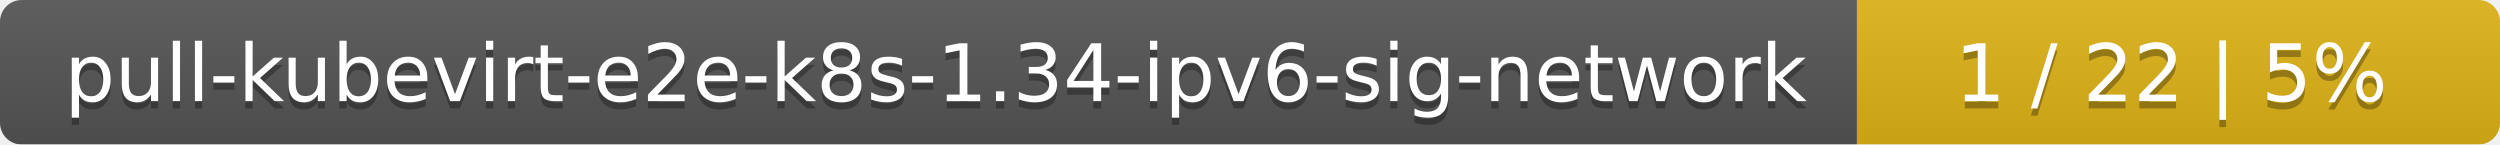
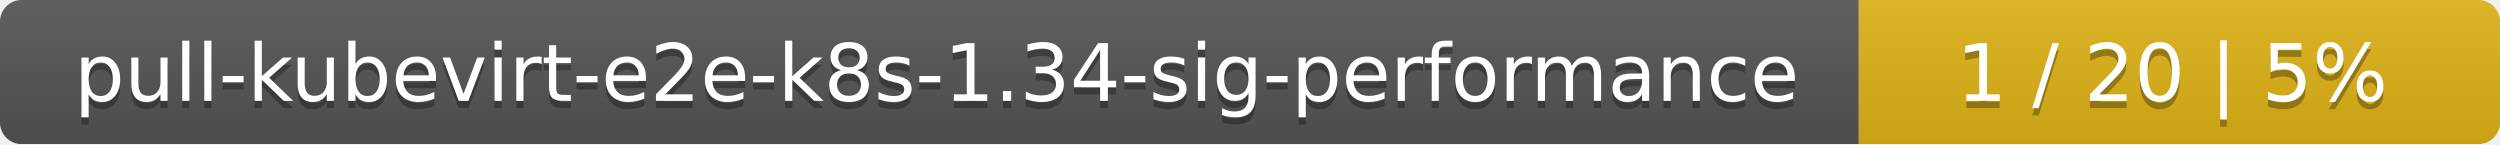
- <svg xmlns="http://www.w3.org/2000/svg" width="346" height="20">
+ <svg xmlns="http://www.w3.org/2000/svg" width="347" height="20">
  <linearGradient id="smooth" x2="0" y2="100%">
    <stop offset="0" stop-color="#bbb" stop-opacity=".1" />
    <stop offset="1" stop-opacity=".1" />
  </linearGradient>
  <mask id="round">
-     <rect width="346" height="20" rx="3" fill="#fff" />
+     <rect width="347" height="20" rx="3" fill="#fff" />
  </mask>
  <g mask="url(#round)">
-     <rect width="257" height="20" fill="#555" />
-     <rect x="257" width="89" height="20" fill="#dfb317" />
-     <rect width="346" height="20" fill="url(#smooth)" />
+     <rect width="258" height="20" fill="#555" />
+     <rect x="258" width="89" height="20" fill="#dfb317" />
+     <rect width="347" height="20" fill="url(#smooth)" />
  </g>
  <g fill="#fff" text-anchor="middle" font-family="DejaVu Sans,Verdana,Geneva,sans-serif" font-size="11">
-     <text x="129.5" y="15" fill="#010101" fill-opacity=".3">pull-kubevirt-e2e-k8s-1.34-ipv6-sig-network</text>
-     <text x="129.5" y="14">pull-kubevirt-e2e-k8s-1.34-ipv6-sig-network</text>
-     <text x="300.5" y="15" fill="#010101" fill-opacity=".3">1 / 22    |    5%</text>
-     <text x="300.5" y="14">1 / 22    |    5%</text>
+     <text x="130" y="15" fill="#010101" fill-opacity=".3">pull-kubevirt-e2e-k8s-1.34-sig-performance</text>
+     <text x="130" y="14">pull-kubevirt-e2e-k8s-1.34-sig-performance</text>
+     <text x="301.5" y="15" fill="#010101" fill-opacity=".3">1 / 20    |    5%</text>
+     <text x="301.5" y="14">1 / 20    |    5%</text>
  </g>
</svg>
